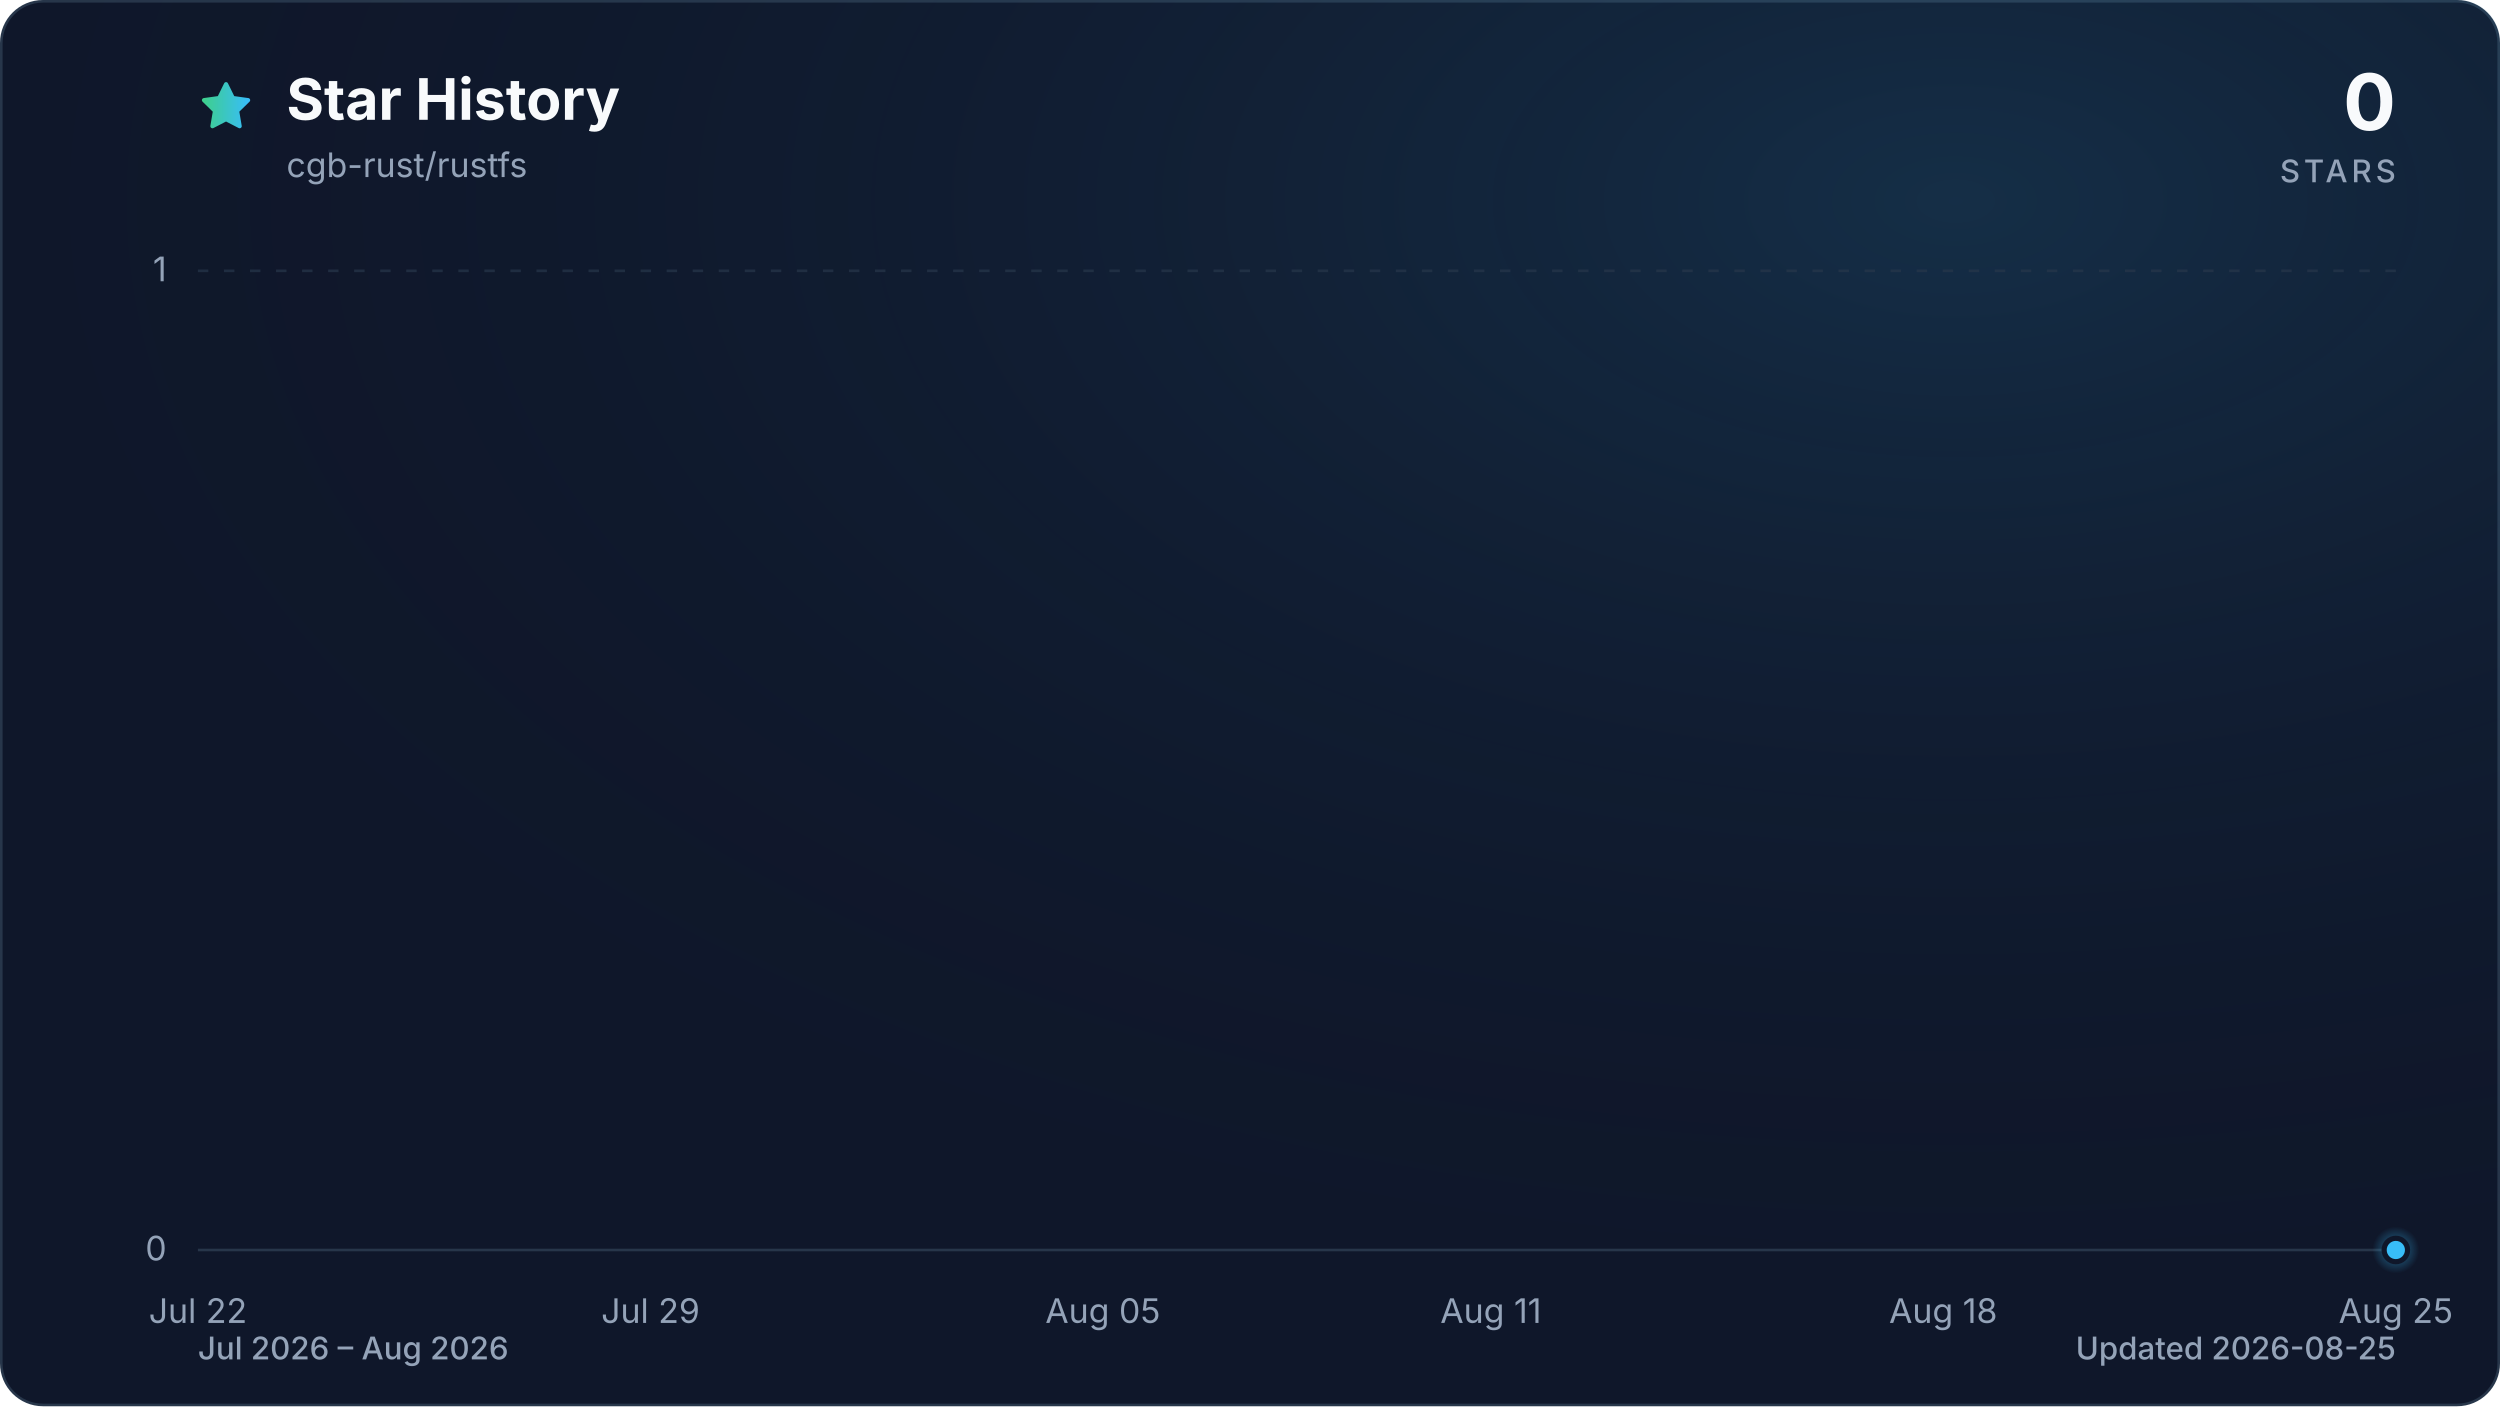
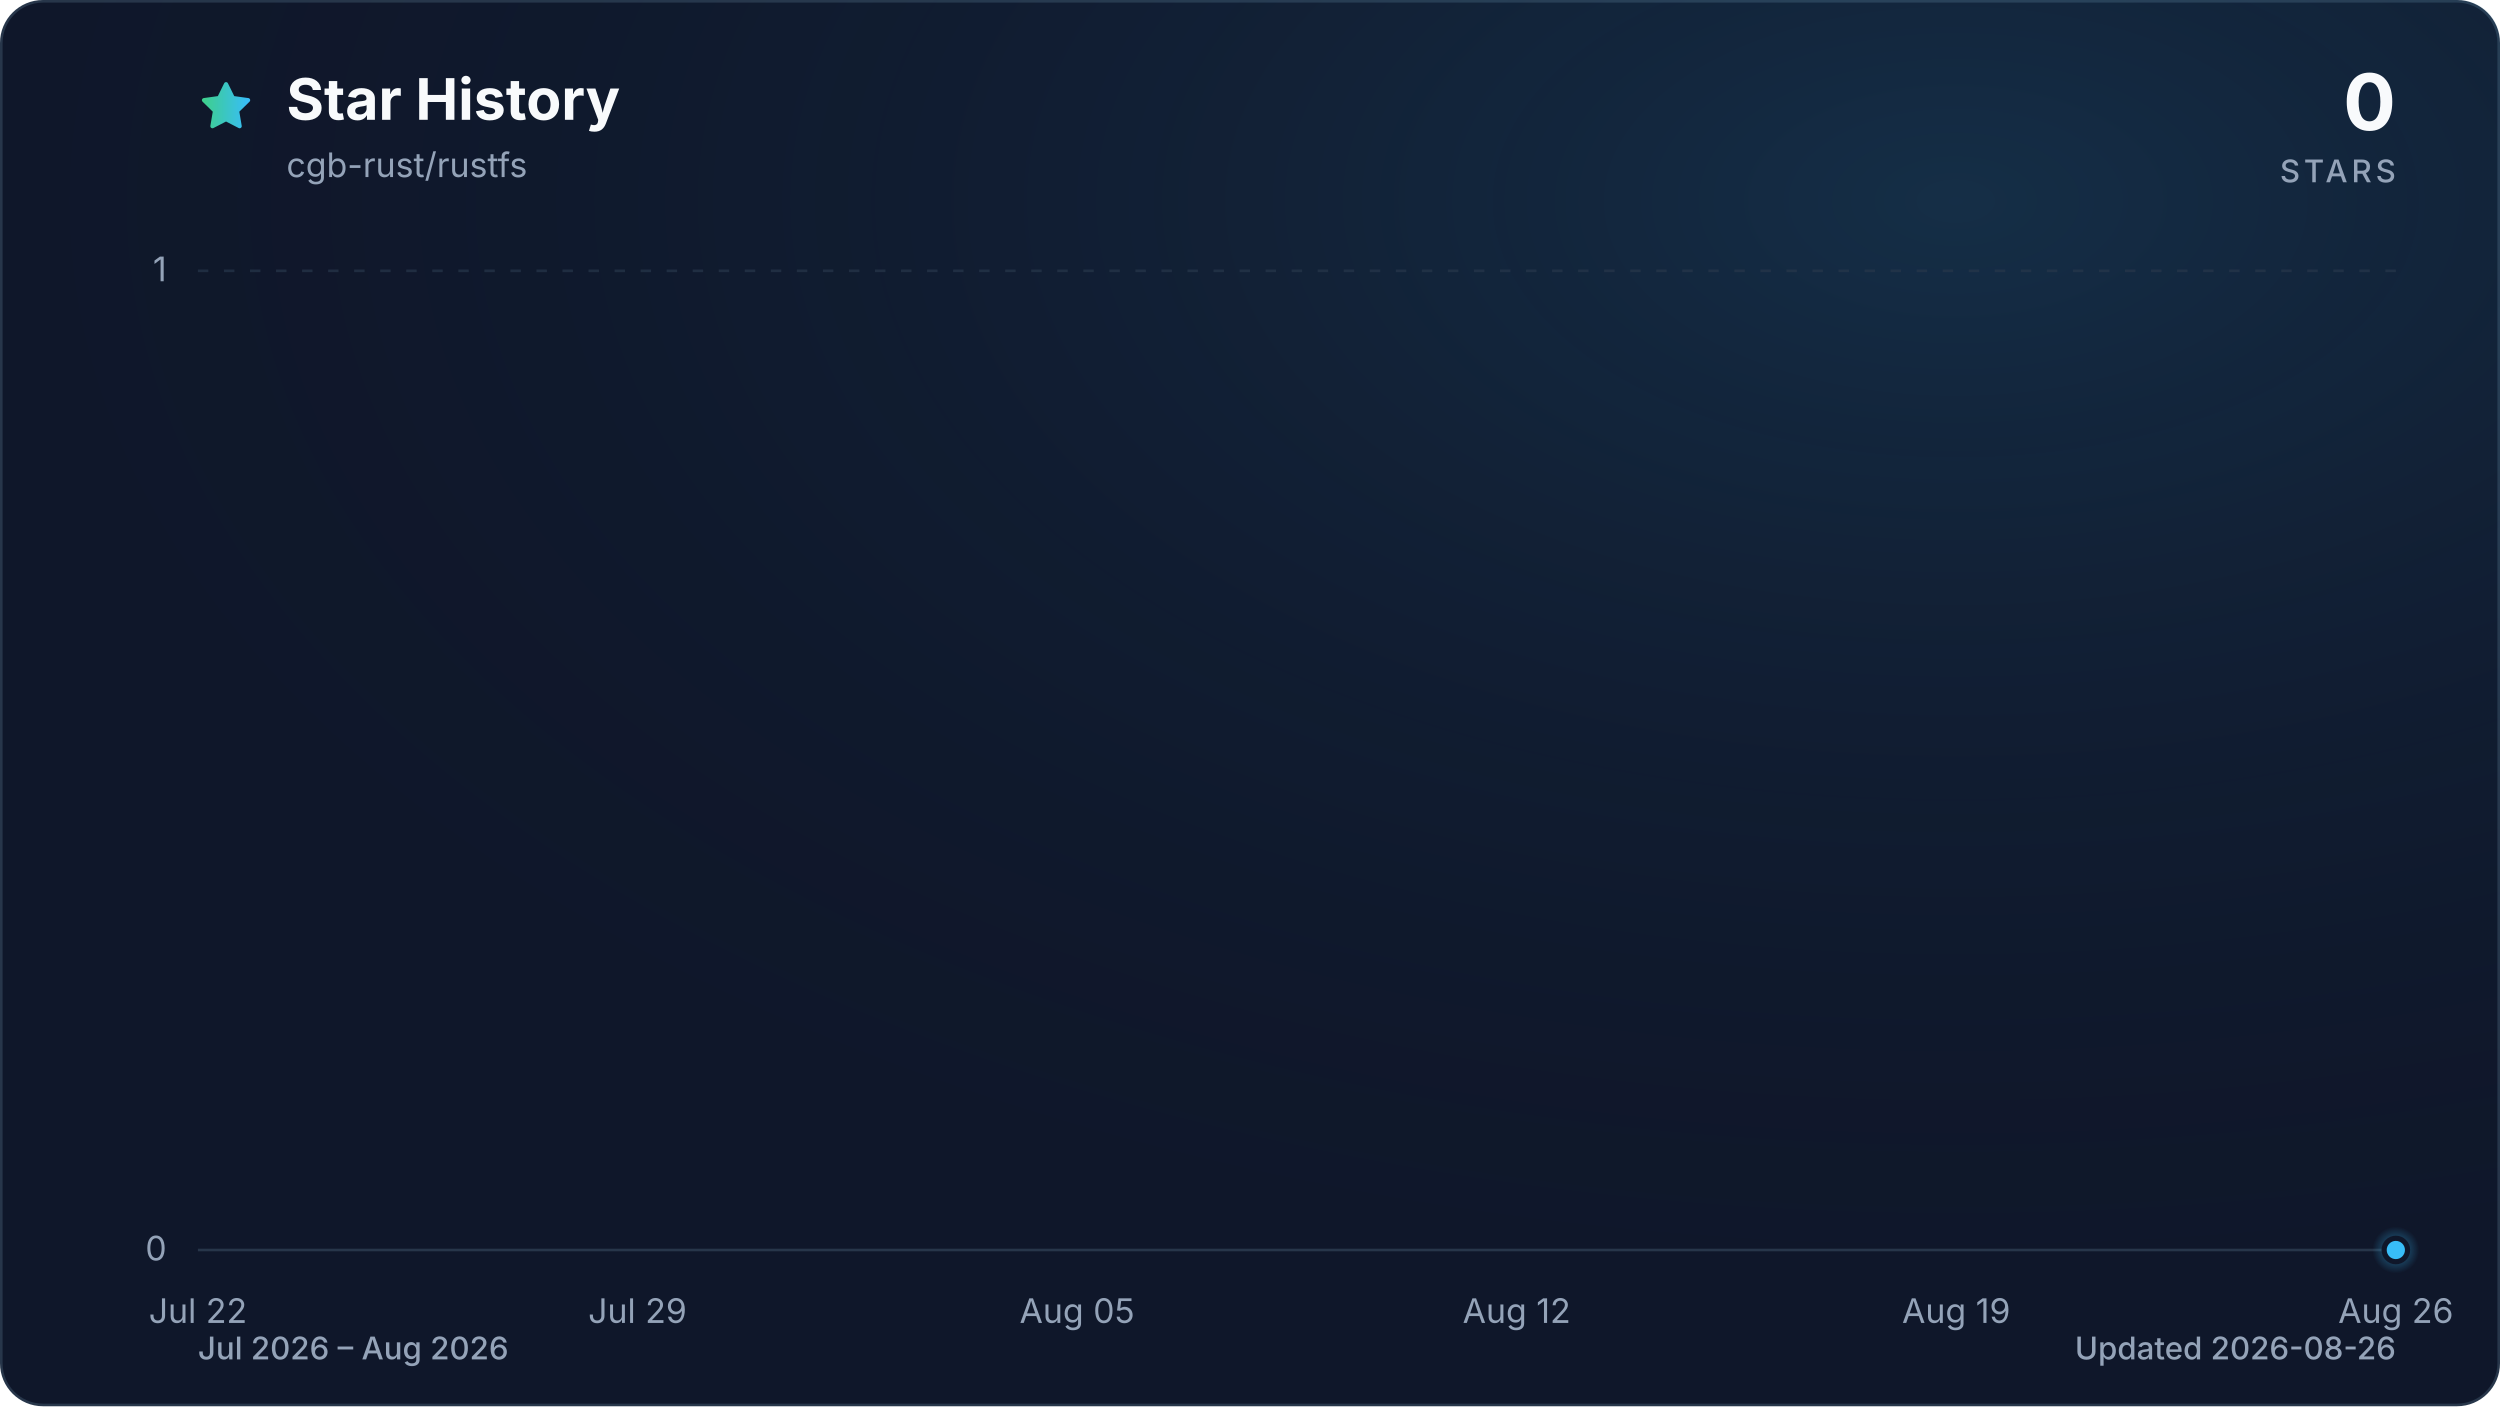
<svg xmlns="http://www.w3.org/2000/svg" viewBox="0 0 960 540" role="img" aria-labelledby="title description" data-style="gradient" data-variant="glow" data-animated="true">
  <defs>
    <linearGradient id="trend" x1="0" y1="0" x2="1" y2="0">
      <stop offset="0%" stop-color="#3ecf8e" />
      <stop offset="100%" stop-color="#38bdf8" />
    </linearGradient>
    <linearGradient id="area" x1="0" y1="0" x2="0" y2="1">
      <stop offset="0%" stop-color="#3ecf8e" stop-opacity="0.30" />
      <stop offset="55%" stop-color="#38bdf8" stop-opacity="0.10" />
      <stop offset="100%" stop-color="#38bdf8" stop-opacity="0.01" />
    </linearGradient>
    <radialGradient id="marker-halo" cx="50%" cy="50%" r="50%">
      <stop offset="0%" stop-color="#38bdf8" stop-opacity="0.55" />
      <stop offset="100%" stop-color="#38bdf8" stop-opacity="0" />
    </radialGradient>
    <radialGradient id="surface-glow" cx="78%" cy="14%" r="80%">
      <stop offset="0%" stop-color="#38bdf8" stop-opacity="0.14" />
      <stop offset="100%" stop-color="#0f172a" stop-opacity="0" />
    </radialGradient>
    <filter id="trend-glow" x="-20%" y="-20%" width="140%" height="140%">
      <feGaussianBlur stdDeviation="7" />
    </filter>
  </defs>
  <style>
.trend-enter{transform-box:fill-box;transform-origin:center;animation:trend-enter 520ms cubic-bezier(0.16,1,0.3,1)}
.marker-enter{transform-box:fill-box;transform-origin:center;animation:marker-enter 320ms cubic-bezier(0.16,1,0.3,1) 200ms both}
.marker-pulse{transform-box:fill-box;transform-origin:center;animation:marker-pulse 2.6s ease-out infinite}
@keyframes trend-enter{from{opacity:.35;transform:translateY(10px)}to{opacity:1;transform:translateY(0)}}
@keyframes marker-enter{from{opacity:0;transform:scale(.4)}to{opacity:1;transform:scale(1)}}
@keyframes marker-pulse{0%{opacity:.5;transform:scale(.7)}70%,100%{opacity:0;transform:scale(2.1)}}
@media (prefers-reduced-motion:reduce){.trend-enter,.marker-enter,.marker-pulse{animation:none!important}}
@media (prefers-reduced-motion:reduce){.marker-pulse{opacity:0}}
</style>
  <rect x="0.5" y="0.5" width="959" height="539" fill="#0f172a" stroke="#27364a" stroke-width="1" rx="16" />
  <rect width="960" height="540" fill="url(#surface-glow)" rx="16" />
  <path d="M12 2.6l2.9 5.9 6.5.9-4.7 4.6 1.1 6.5-5.8-3-5.8 3 1.1-6.5-4.7-4.6 6.5-.9L12 2.6Z" transform="translate(76 30) scale(.9)" fill="url(#trend)" stroke="url(#trend)" stroke-width="1.8" stroke-linejoin="round" aria-hidden="true" />
  <text x="110" y="46" fill="#f8fafc" font-family="ui-sans-serif, system-ui, -apple-system, BlinkMacSystemFont, 'Segoe UI', sans-serif" font-size="22" font-weight="700">Star History</text>
  <text x="110" y="68" fill="#94a3b8" font-family="ui-sans-serif, system-ui, -apple-system, BlinkMacSystemFont, 'Segoe UI', sans-serif" font-size="13">cgb-rust/rustfs</text>
  <text x="920" y="50" fill="#f8fafc" font-family="ui-sans-serif, system-ui, -apple-system, BlinkMacSystemFont, 'Segoe UI', sans-serif" font-size="30" font-weight="700" text-anchor="end">0</text>
  <text x="920" y="70" fill="#94a3b8" font-family="ui-sans-serif, system-ui, -apple-system, BlinkMacSystemFont, 'Segoe UI', sans-serif" font-size="12" font-weight="500" letter-spacing="1.5" text-anchor="end">STARS</text>
  <line x1="76" y1="480.0" x2="920" y2="480.0" stroke="#27364a" stroke-width="1" stroke-dasharray="0" opacity="1" />
  <text x="64" y="484.0" fill="#94a3b8" font-family="ui-sans-serif, system-ui, -apple-system, BlinkMacSystemFont, 'Segoe UI', sans-serif" font-size="13" text-anchor="end">0</text>
  <line x1="76" y1="104.0" x2="920" y2="104.0" stroke="#27364a" stroke-width="1" stroke-dasharray="4 6" opacity="0.7" />
  <text x="64" y="108.0" fill="#94a3b8" font-family="ui-sans-serif, system-ui, -apple-system, BlinkMacSystemFont, 'Segoe UI', sans-serif" font-size="13" text-anchor="end">1</text>
  <text x="76.0" y="508" fill="#94a3b8" font-family="ui-sans-serif, system-ui, -apple-system, BlinkMacSystemFont, 'Segoe UI', sans-serif" font-size="13" text-anchor="middle">Jul 22</text>
-   <text x="249.8" y="508" fill="#94a3b8" font-family="ui-sans-serif, system-ui, -apple-system, BlinkMacSystemFont, 'Segoe UI', sans-serif" font-size="13" text-anchor="middle">Jul 29</text>
-   <text x="423.5" y="508" fill="#94a3b8" font-family="ui-sans-serif, system-ui, -apple-system, BlinkMacSystemFont, 'Segoe UI', sans-serif" font-size="13" text-anchor="middle">Aug 05</text>
-   <text x="572.5" y="508" fill="#94a3b8" font-family="ui-sans-serif, system-ui, -apple-system, BlinkMacSystemFont, 'Segoe UI', sans-serif" font-size="13" text-anchor="middle">Aug 11</text>
-   <text x="746.2" y="508" fill="#94a3b8" font-family="ui-sans-serif, system-ui, -apple-system, BlinkMacSystemFont, 'Segoe UI', sans-serif" font-size="13" text-anchor="middle">Aug 18</text>
-   <text x="920.0" y="508" fill="#94a3b8" font-family="ui-sans-serif, system-ui, -apple-system, BlinkMacSystemFont, 'Segoe UI', sans-serif" font-size="13" text-anchor="middle">Aug 25</text>
+   <text x="244.8" y="508" fill="#94a3b8" font-family="ui-sans-serif, system-ui, -apple-system, BlinkMacSystemFont, 'Segoe UI', sans-serif" font-size="13" text-anchor="middle">Jul 29</text>
+   <text x="413.6" y="508" fill="#94a3b8" font-family="ui-sans-serif, system-ui, -apple-system, BlinkMacSystemFont, 'Segoe UI', sans-serif" font-size="13" text-anchor="middle">Aug 05</text>
+   <text x="582.4" y="508" fill="#94a3b8" font-family="ui-sans-serif, system-ui, -apple-system, BlinkMacSystemFont, 'Segoe UI', sans-serif" font-size="13" text-anchor="middle">Aug 12</text>
+   <text x="751.2" y="508" fill="#94a3b8" font-family="ui-sans-serif, system-ui, -apple-system, BlinkMacSystemFont, 'Segoe UI', sans-serif" font-size="13" text-anchor="middle">Aug 19</text>
+   <text x="920.0" y="508" fill="#94a3b8" font-family="ui-sans-serif, system-ui, -apple-system, BlinkMacSystemFont, 'Segoe UI', sans-serif" font-size="13" text-anchor="middle">Aug 26</text>
  <g class="trend-enter">
-     <path d="M 76.0 480.0 C 84.3 480.0, 92.5 480.0, 100.8 480.0 C 109.1 480.0, 117.4 480.0, 125.6 480.0 C 133.9 480.0, 142.2 480.0, 150.5 480.0 C 158.7 480.0, 167.0 480.0, 175.3 480.0 C 183.6 480.0, 191.8 480.0, 200.1 480.0 C 208.4 480.0, 216.7 480.0, 224.9 480.0 C 233.2 480.0, 241.5 480.0, 249.8 480.0 C 258.0 480.0, 266.3 480.0, 274.6 480.0 C 282.9 480.0, 291.1 480.0, 299.4 480.0 C 307.7 480.0, 316.0 480.0, 324.2 480.0 C 332.5 480.0, 340.8 480.0, 349.1 480.0 C 357.3 480.0, 365.6 480.0, 373.9 480.0 C 382.2 480.0, 390.4 480.0, 398.7 480.0 C 407.0 480.0, 415.3 480.0, 423.5 480.0 C 431.8 480.0, 440.1 480.0, 448.4 480.0 C 456.6 480.0, 464.9 480.0, 473.2 480.0 C 481.5 480.0, 489.7 480.0, 498.0 480.0 C 506.3 480.0, 514.5 480.0, 522.8 480.0 C 531.1 480.0, 539.4 480.0, 547.6 480.0 C 555.9 480.0, 564.2 480.0, 572.5 480.0 C 580.7 480.0, 589.0 480.0, 597.3 480.0 C 605.6 480.0, 613.8 480.0, 622.1 480.0 C 630.4 480.0, 638.7 480.0, 646.9 480.0 C 655.2 480.0, 663.5 480.0, 671.8 480.0 C 680.0 480.0, 688.3 480.0, 696.6 480.0 C 704.9 480.0, 713.1 480.0, 721.4 480.0 C 729.7 480.0, 738.0 480.0, 746.2 480.0 C 754.5 480.0, 762.8 480.0, 771.1 480.0 C 779.3 480.0, 787.6 480.0, 795.9 480.0 C 804.2 480.0, 812.4 480.0, 820.7 480.0 C 829.0 480.0, 837.3 480.0, 845.5 480.0 C 853.8 480.0, 862.1 480.0, 870.4 480.0 C 878.6 480.0, 886.9 480.0, 895.2 480.0 C 903.5 480.0, 911.7 480.0, 920.0 480.0 L 920.0 480.0 L 76.0 480.0 Z" fill="url(#area)" />
-     <path d="M 76.0 480.0 C 84.3 480.0, 92.5 480.0, 100.8 480.0 C 109.1 480.0, 117.4 480.0, 125.6 480.0 C 133.9 480.0, 142.2 480.0, 150.5 480.0 C 158.7 480.0, 167.0 480.0, 175.3 480.0 C 183.6 480.0, 191.8 480.0, 200.1 480.0 C 208.4 480.0, 216.7 480.0, 224.9 480.0 C 233.2 480.0, 241.5 480.0, 249.8 480.0 C 258.0 480.0, 266.3 480.0, 274.6 480.0 C 282.9 480.0, 291.1 480.0, 299.4 480.0 C 307.7 480.0, 316.0 480.0, 324.2 480.0 C 332.5 480.0, 340.8 480.0, 349.1 480.0 C 357.3 480.0, 365.6 480.0, 373.9 480.0 C 382.2 480.0, 390.4 480.0, 398.7 480.0 C 407.0 480.0, 415.3 480.0, 423.5 480.0 C 431.8 480.0, 440.1 480.0, 448.4 480.0 C 456.6 480.0, 464.9 480.0, 473.2 480.0 C 481.5 480.0, 489.7 480.0, 498.0 480.0 C 506.3 480.0, 514.5 480.0, 522.8 480.0 C 531.1 480.0, 539.4 480.0, 547.6 480.0 C 555.9 480.0, 564.2 480.0, 572.5 480.0 C 580.7 480.0, 589.0 480.0, 597.3 480.0 C 605.6 480.0, 613.8 480.0, 622.1 480.0 C 630.4 480.0, 638.7 480.0, 646.9 480.0 C 655.2 480.0, 663.5 480.0, 671.8 480.0 C 680.0 480.0, 688.3 480.0, 696.6 480.0 C 704.9 480.0, 713.1 480.0, 721.4 480.0 C 729.7 480.0, 738.0 480.0, 746.2 480.0 C 754.5 480.0, 762.8 480.0, 771.1 480.0 C 779.3 480.0, 787.6 480.0, 795.9 480.0 C 804.2 480.0, 812.4 480.0, 820.7 480.0 C 829.0 480.0, 837.3 480.0, 845.5 480.0 C 853.8 480.0, 862.1 480.0, 870.4 480.0 C 878.6 480.0, 886.9 480.0, 895.2 480.0 C 903.5 480.0, 911.7 480.0, 920.0 480.0" fill="none" stroke="url(#trend)" stroke-width="12" stroke-linecap="round" stroke-linejoin="round" opacity="0.16" filter="url(#trend-glow)" />
-     <path d="M 76.0 480.0 C 84.3 480.0, 92.5 480.0, 100.8 480.0 C 109.1 480.0, 117.4 480.0, 125.6 480.0 C 133.9 480.0, 142.2 480.0, 150.5 480.0 C 158.7 480.0, 167.0 480.0, 175.3 480.0 C 183.6 480.0, 191.8 480.0, 200.1 480.0 C 208.4 480.0, 216.7 480.0, 224.9 480.0 C 233.2 480.0, 241.5 480.0, 249.8 480.0 C 258.0 480.0, 266.3 480.0, 274.6 480.0 C 282.9 480.0, 291.1 480.0, 299.4 480.0 C 307.7 480.0, 316.0 480.0, 324.2 480.0 C 332.5 480.0, 340.8 480.0, 349.1 480.0 C 357.3 480.0, 365.6 480.0, 373.9 480.0 C 382.2 480.0, 390.4 480.0, 398.7 480.0 C 407.0 480.0, 415.3 480.0, 423.5 480.0 C 431.8 480.0, 440.1 480.0, 448.4 480.0 C 456.6 480.0, 464.9 480.0, 473.2 480.0 C 481.5 480.0, 489.7 480.0, 498.0 480.0 C 506.3 480.0, 514.5 480.0, 522.8 480.0 C 531.1 480.0, 539.4 480.0, 547.6 480.0 C 555.9 480.0, 564.2 480.0, 572.5 480.0 C 580.7 480.0, 589.0 480.0, 597.3 480.0 C 605.6 480.0, 613.8 480.0, 622.1 480.0 C 630.4 480.0, 638.7 480.0, 646.9 480.0 C 655.2 480.0, 663.5 480.0, 671.8 480.0 C 680.0 480.0, 688.3 480.0, 696.6 480.0 C 704.9 480.0, 713.1 480.0, 721.4 480.0 C 729.7 480.0, 738.0 480.0, 746.2 480.0 C 754.5 480.0, 762.8 480.0, 771.1 480.0 C 779.3 480.0, 787.6 480.0, 795.9 480.0 C 804.2 480.0, 812.4 480.0, 820.7 480.0 C 829.0 480.0, 837.3 480.0, 845.5 480.0 C 853.8 480.0, 862.1 480.0, 870.4 480.0 C 878.6 480.0, 886.9 480.0, 895.2 480.0 C 903.5 480.0, 911.7 480.0, 920.0 480.0" fill="none" stroke="url(#trend)" stroke-width="3" stroke-linecap="round" stroke-linejoin="round" />
+     <path d="M 76.0 480.0 C 84.0 480.0, 92.1 480.0, 100.1 480.0 C 108.2 480.0, 116.2 480.0, 124.2 480.0 C 132.3 480.0, 140.3 480.0, 148.3 480.0 C 156.4 480.0, 164.4 480.0, 172.5 480.0 C 180.5 480.0, 188.5 480.0, 196.6 480.0 C 204.6 480.0, 212.6 480.0, 220.7 480.0 C 228.7 480.0, 236.8 480.0, 244.8 480.0 C 252.8 480.0, 260.9 480.0, 268.9 480.0 C 277.0 480.0, 285.0 480.0, 293.0 480.0 C 301.1 480.0, 309.1 480.0, 317.1 480.0 C 325.2 480.0, 333.2 480.0, 341.3 480.0 C 349.3 480.0, 357.3 480.0, 365.4 480.0 C 373.4 480.0, 381.4 480.0, 389.5 480.0 C 397.5 480.0, 405.6 480.0, 413.6 480.0 C 421.6 480.0, 429.7 480.0, 437.7 480.0 C 445.8 480.0, 453.8 480.0, 461.8 480.0 C 469.9 480.0, 477.9 480.0, 485.9 480.0 C 494.0 480.0, 502.0 480.0, 510.1 480.0 C 518.1 480.0, 526.1 480.0, 534.2 480.0 C 542.2 480.0, 550.2 480.0, 558.3 480.0 C 566.3 480.0, 574.4 480.0, 582.4 480.0 C 590.4 480.0, 598.5 480.0, 606.5 480.0 C 614.6 480.0, 622.6 480.0, 630.6 480.0 C 638.7 480.0, 646.7 480.0, 654.7 480.0 C 662.8 480.0, 670.8 480.0, 678.9 480.0 C 686.9 480.0, 694.9 480.0, 703.0 480.0 C 711.0 480.0, 719.0 480.0, 727.1 480.0 C 735.1 480.0, 743.2 480.0, 751.2 480.0 C 759.2 480.0, 767.3 480.0, 775.3 480.0 C 783.4 480.0, 791.4 480.0, 799.4 480.0 C 807.5 480.0, 815.5 480.0, 823.5 480.0 C 831.6 480.0, 839.6 480.0, 847.7 480.0 C 855.7 480.0, 863.7 480.0, 871.8 480.0 C 879.8 480.0, 887.8 480.0, 895.9 480.0 C 903.9 480.0, 912.0 480.0, 920.0 480.0 L 920.0 480.0 L 76.0 480.0 Z" fill="url(#area)" />
+     <path d="M 76.0 480.0 C 84.0 480.0, 92.1 480.0, 100.1 480.0 C 108.2 480.0, 116.2 480.0, 124.2 480.0 C 132.3 480.0, 140.3 480.0, 148.3 480.0 C 156.4 480.0, 164.4 480.0, 172.5 480.0 C 180.5 480.0, 188.5 480.0, 196.6 480.0 C 204.6 480.0, 212.6 480.0, 220.7 480.0 C 228.7 480.0, 236.8 480.0, 244.8 480.0 C 252.8 480.0, 260.9 480.0, 268.9 480.0 C 277.0 480.0, 285.0 480.0, 293.0 480.0 C 301.1 480.0, 309.1 480.0, 317.1 480.0 C 325.2 480.0, 333.2 480.0, 341.3 480.0 C 349.3 480.0, 357.3 480.0, 365.4 480.0 C 373.4 480.0, 381.4 480.0, 389.5 480.0 C 397.5 480.0, 405.6 480.0, 413.6 480.0 C 421.6 480.0, 429.7 480.0, 437.7 480.0 C 445.8 480.0, 453.8 480.0, 461.8 480.0 C 469.9 480.0, 477.9 480.0, 485.9 480.0 C 494.0 480.0, 502.0 480.0, 510.1 480.0 C 518.1 480.0, 526.1 480.0, 534.2 480.0 C 542.2 480.0, 550.2 480.0, 558.3 480.0 C 566.3 480.0, 574.4 480.0, 582.4 480.0 C 590.4 480.0, 598.5 480.0, 606.5 480.0 C 614.6 480.0, 622.6 480.0, 630.6 480.0 C 638.7 480.0, 646.7 480.0, 654.7 480.0 C 662.8 480.0, 670.8 480.0, 678.9 480.0 C 686.9 480.0, 694.9 480.0, 703.0 480.0 C 711.0 480.0, 719.0 480.0, 727.1 480.0 C 735.1 480.0, 743.2 480.0, 751.2 480.0 C 759.2 480.0, 767.3 480.0, 775.3 480.0 C 783.4 480.0, 791.4 480.0, 799.4 480.0 C 807.5 480.0, 815.5 480.0, 823.5 480.0 C 831.6 480.0, 839.6 480.0, 847.7 480.0 C 855.7 480.0, 863.7 480.0, 871.8 480.0 C 879.8 480.0, 887.8 480.0, 895.9 480.0 C 903.9 480.0, 912.0 480.0, 920.0 480.0" fill="none" stroke="url(#trend)" stroke-width="12" stroke-linecap="round" stroke-linejoin="round" opacity="0.16" filter="url(#trend-glow)" />
+     <path d="M 76.0 480.0 C 84.0 480.0, 92.1 480.0, 100.1 480.0 C 108.2 480.0, 116.2 480.0, 124.2 480.0 C 132.3 480.0, 140.3 480.0, 148.3 480.0 C 156.4 480.0, 164.4 480.0, 172.5 480.0 C 180.5 480.0, 188.5 480.0, 196.6 480.0 C 204.6 480.0, 212.6 480.0, 220.7 480.0 C 228.7 480.0, 236.8 480.0, 244.8 480.0 C 252.8 480.0, 260.9 480.0, 268.9 480.0 C 277.0 480.0, 285.0 480.0, 293.0 480.0 C 301.1 480.0, 309.1 480.0, 317.1 480.0 C 325.2 480.0, 333.2 480.0, 341.3 480.0 C 349.3 480.0, 357.3 480.0, 365.4 480.0 C 373.4 480.0, 381.4 480.0, 389.5 480.0 C 397.5 480.0, 405.6 480.0, 413.6 480.0 C 421.6 480.0, 429.7 480.0, 437.7 480.0 C 445.8 480.0, 453.8 480.0, 461.8 480.0 C 469.9 480.0, 477.9 480.0, 485.9 480.0 C 494.0 480.0, 502.0 480.0, 510.1 480.0 C 518.1 480.0, 526.1 480.0, 534.2 480.0 C 542.2 480.0, 550.2 480.0, 558.3 480.0 C 566.3 480.0, 574.4 480.0, 582.4 480.0 C 590.4 480.0, 598.5 480.0, 606.5 480.0 C 614.6 480.0, 622.6 480.0, 630.6 480.0 C 638.7 480.0, 646.7 480.0, 654.7 480.0 C 662.8 480.0, 670.8 480.0, 678.9 480.0 C 686.9 480.0, 694.9 480.0, 703.0 480.0 C 711.0 480.0, 719.0 480.0, 727.1 480.0 C 735.1 480.0, 743.2 480.0, 751.2 480.0 C 759.2 480.0, 767.3 480.0, 775.3 480.0 C 783.4 480.0, 791.4 480.0, 799.4 480.0 C 807.5 480.0, 815.5 480.0, 823.5 480.0 C 831.6 480.0, 839.6 480.0, 847.7 480.0 C 855.7 480.0, 863.7 480.0, 871.8 480.0 C 879.8 480.0, 887.8 480.0, 895.9 480.0 C 903.9 480.0, 912.0 480.0, 920.0 480.0" fill="none" stroke="url(#trend)" stroke-width="3" stroke-linecap="round" stroke-linejoin="round" />
  </g>
  <g class="marker-enter">
    <circle class="marker-pulse" cx="920.0" cy="480.0" r="9" fill="url(#marker-halo)" />
    <circle cx="920.0" cy="480.0" r="4.5" fill="#38bdf8" stroke="#0f172a" stroke-width="2" />
  </g>
  <text x="76" y="522" fill="#94a3b8" font-family="ui-sans-serif, system-ui, -apple-system, BlinkMacSystemFont, 'Segoe UI', sans-serif" font-size="12" font-weight="500">Jul 2026 – Aug 2026</text>
-   <text x="920" y="522" fill="#94a3b8" font-family="ui-sans-serif, system-ui, -apple-system, BlinkMacSystemFont, 'Segoe UI', sans-serif" font-size="12" font-weight="500" text-anchor="end">Updated 2026-08-25</text>
+   <text x="920" y="522" fill="#94a3b8" font-family="ui-sans-serif, system-ui, -apple-system, BlinkMacSystemFont, 'Segoe UI', sans-serif" font-size="12" font-weight="500" text-anchor="end">Updated 2026-08-26</text>
</svg>
